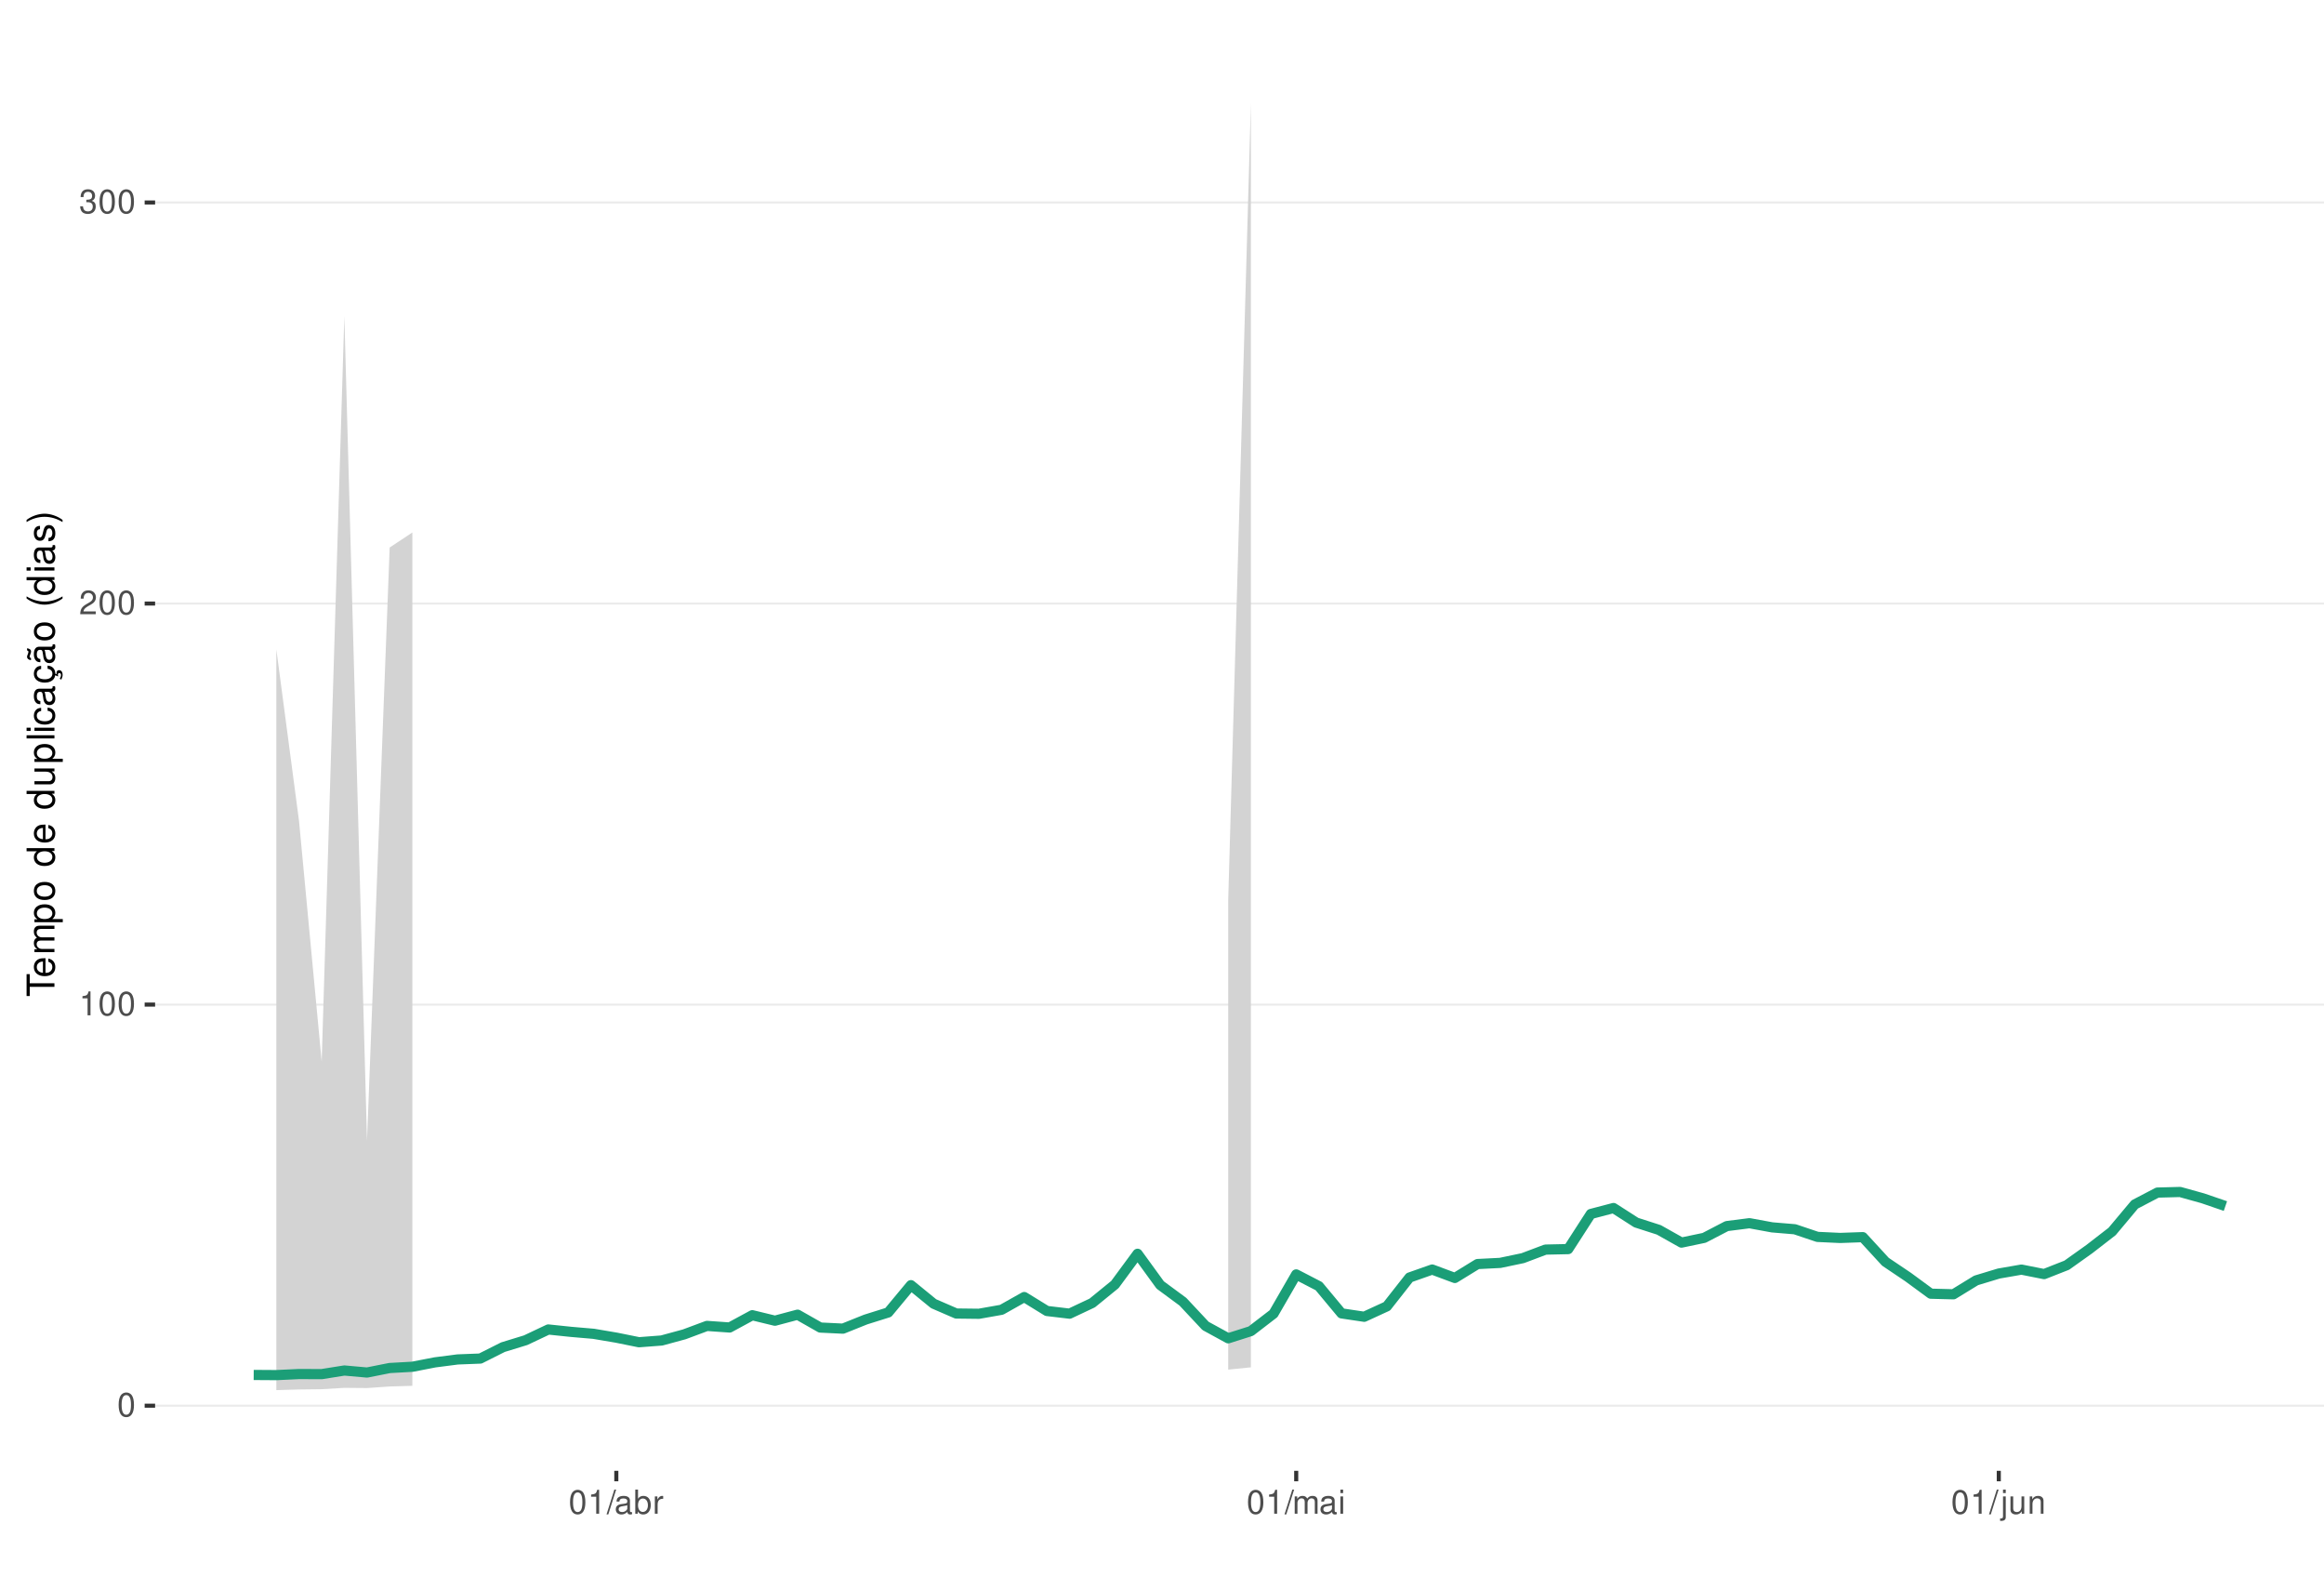
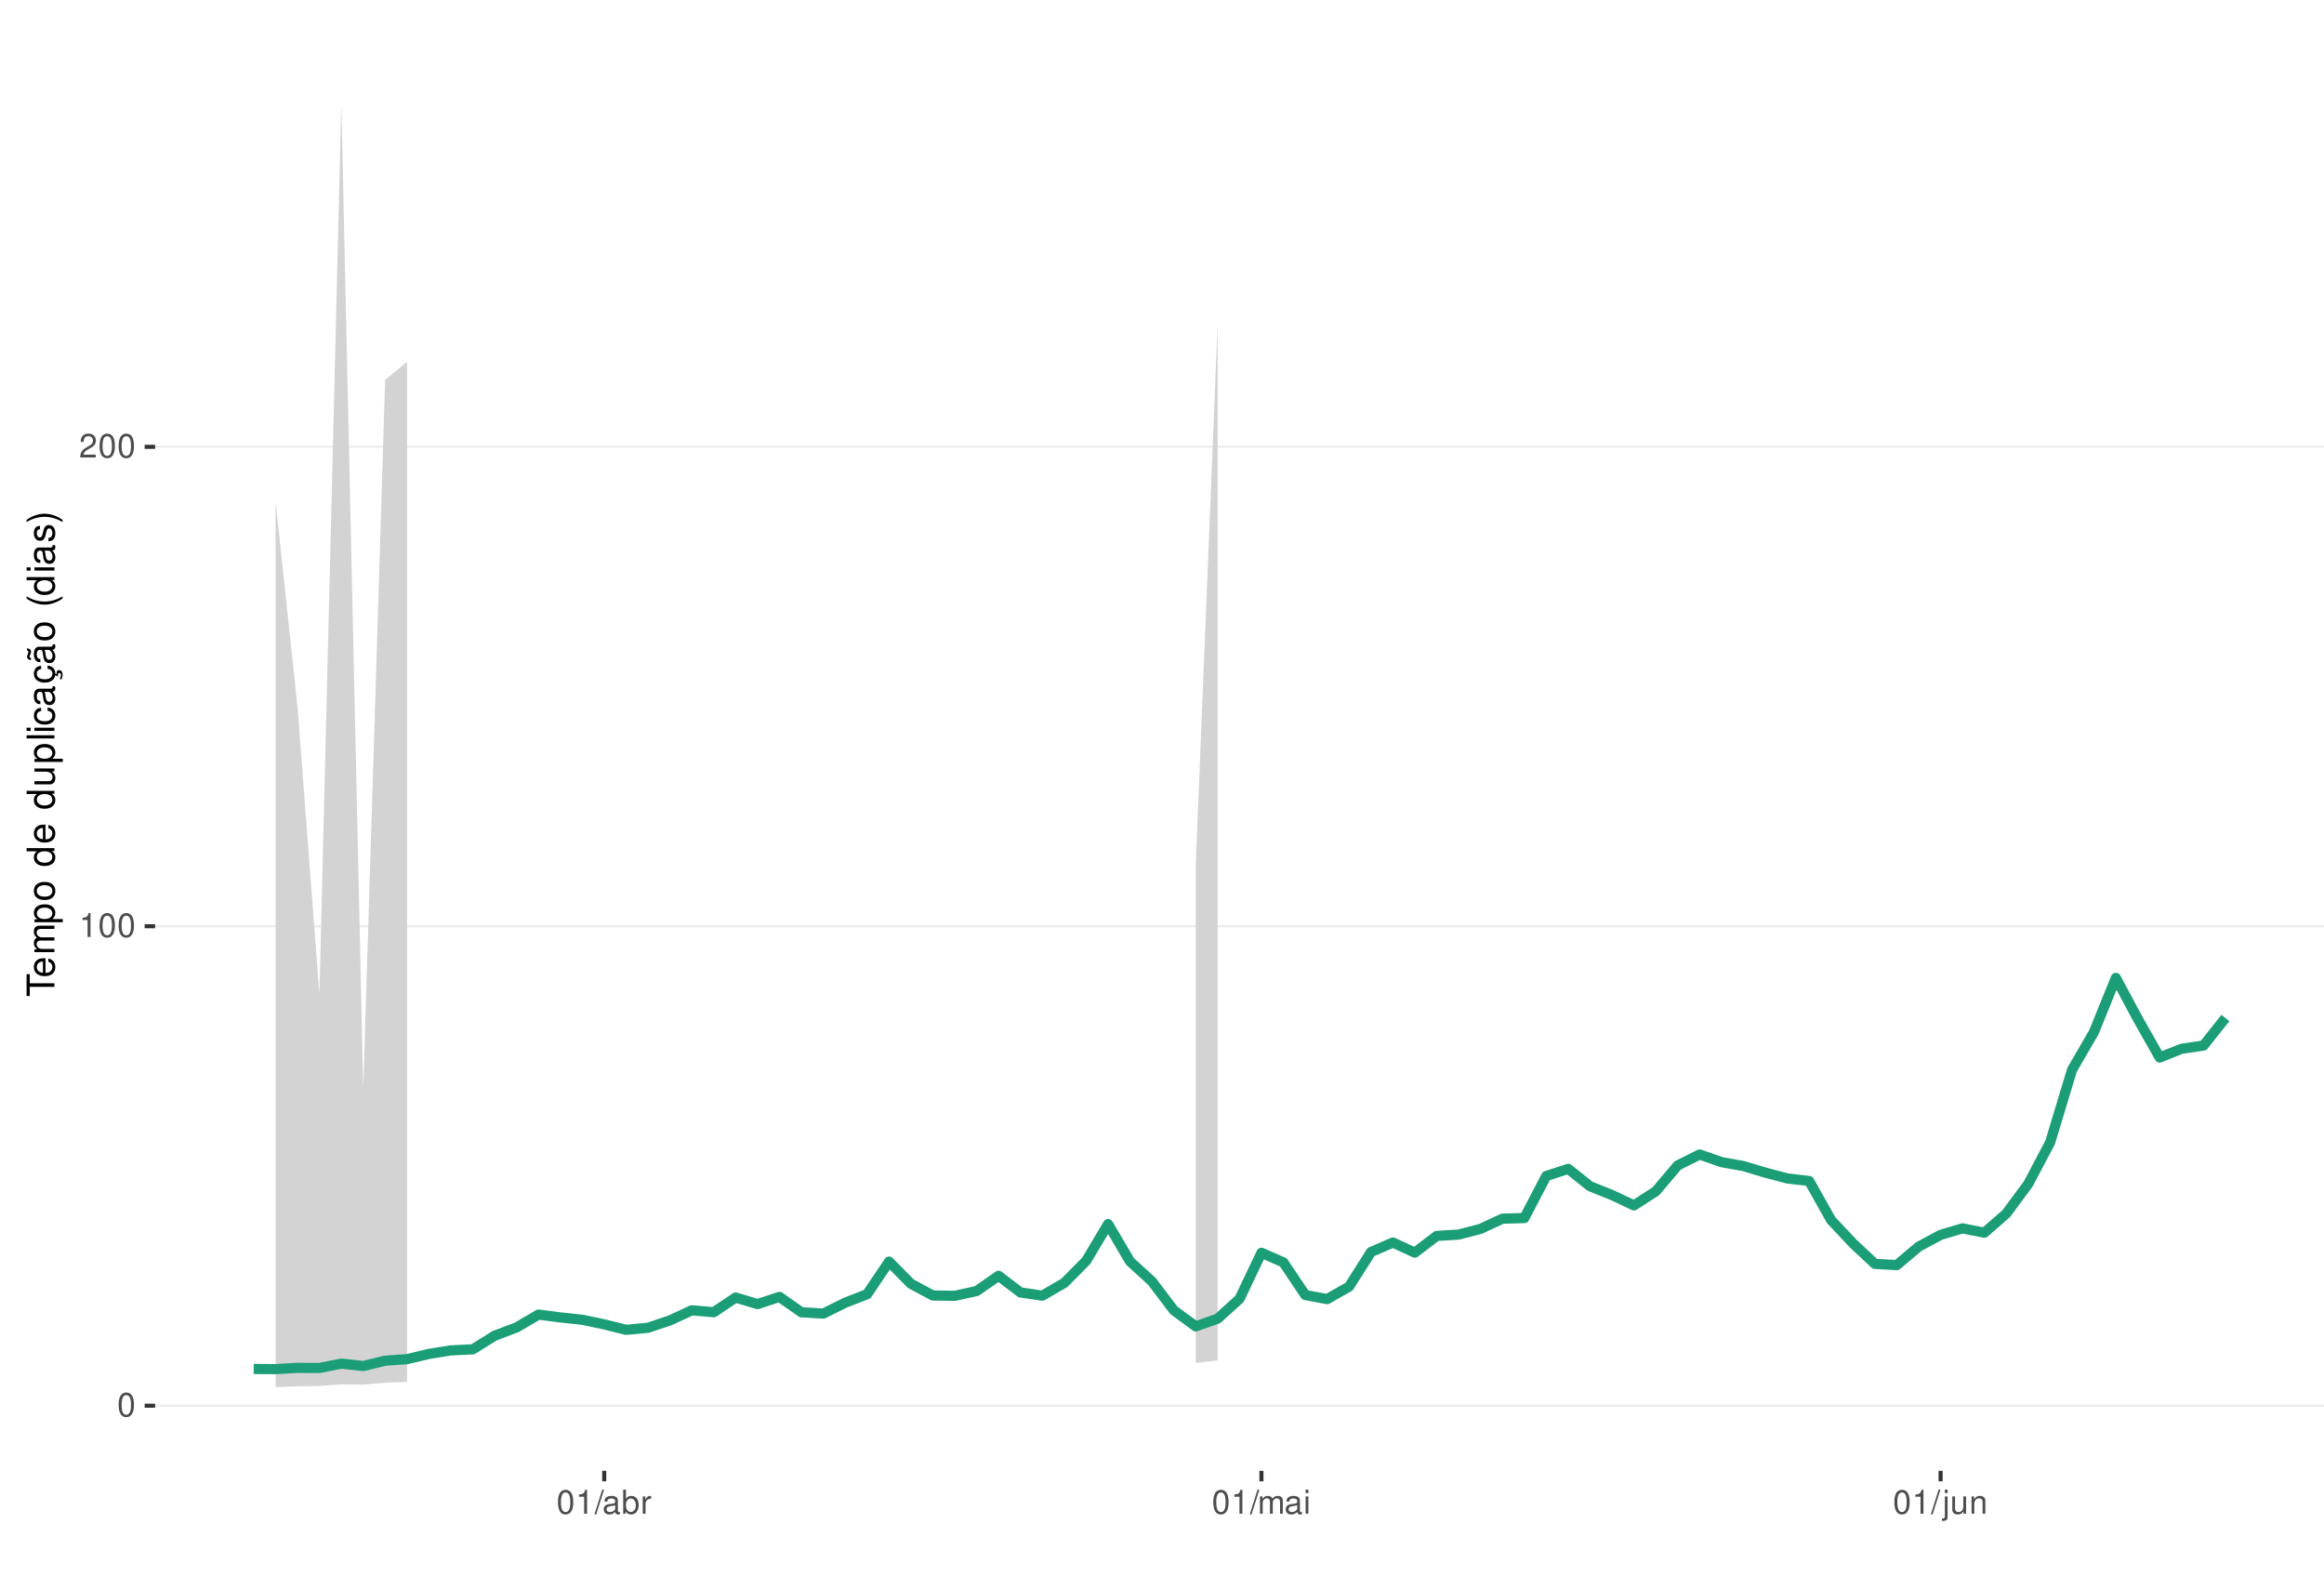
<svg xmlns="http://www.w3.org/2000/svg" xmlns:xlink="http://www.w3.org/1999/xlink" width="609pt" height="413pt" viewBox="0 0 609 413" version="1.1">
  <defs>
    <g>
      <symbol overflow="visible" id="glyph0-0">
        <path style="stroke:none;" d="" />
      </symbol>
      <symbol overflow="visible" id="glyph0-1">
        <path style="stroke:none;" d="M 2.375 -6.266 C 1.812 -6.266 1.297 -6 0.969 -5.578 C 0.578 -5.016 0.375 -4.188 0.375 -3.031 C 0.375 -0.922 1.062 0.203 2.375 0.203 C 3.672 0.203 4.391 -0.922 4.391 -2.984 C 4.391 -4.188 4.203 -5 3.797 -5.578 C 3.469 -6 2.953 -6.266 2.375 -6.266 Z M 2.375 -5.578 C 3.203 -5.578 3.609 -4.75 3.609 -3.047 C 3.609 -1.266 3.219 -0.438 2.359 -0.438 C 1.562 -0.438 1.156 -1.297 1.156 -3.016 C 1.156 -4.75 1.562 -5.578 2.375 -5.578 Z M 2.375 -5.578 " />
      </symbol>
      <symbol overflow="visible" id="glyph0-2">
        <path style="stroke:none;" d="M 2.234 -4.453 L 2.234 0 L 3 0 L 3 -6.266 L 2.5 -6.266 C 2.234 -5.297 2.062 -5.172 0.891 -5.016 L 0.891 -4.453 Z M 2.234 -4.453 " />
      </symbol>
      <symbol overflow="visible" id="glyph0-3">
        <path style="stroke:none;" d="M 4.375 -0.75 L 1.156 -0.75 C 1.234 -1.266 1.5 -1.594 2.266 -2.062 L 3.125 -2.547 C 3.984 -3.016 4.422 -3.656 4.422 -4.438 C 4.422 -4.953 4.219 -5.438 3.859 -5.781 C 3.484 -6.109 3.031 -6.266 2.453 -6.266 C 1.672 -6.266 1.094 -5.984 0.766 -5.438 C 0.547 -5.109 0.453 -4.719 0.438 -4.094 L 1.188 -4.094 C 1.219 -4.516 1.266 -4.766 1.375 -4.984 C 1.578 -5.359 1.969 -5.594 2.438 -5.594 C 3.125 -5.594 3.641 -5.094 3.641 -4.422 C 3.641 -3.906 3.359 -3.484 2.812 -3.172 L 2.016 -2.703 C 0.734 -1.969 0.359 -1.375 0.297 -0.016 L 4.375 -0.016 Z M 4.375 -0.75 " />
      </symbol>
      <symbol overflow="visible" id="glyph0-4">
-         <path style="stroke:none;" d="M 1.906 -2.875 L 2.328 -2.875 C 3.156 -2.875 3.594 -2.5 3.594 -1.734 C 3.594 -0.953 3.125 -0.469 2.344 -0.469 C 1.5 -0.469 1.094 -0.906 1.031 -1.812 L 0.281 -1.812 C 0.312 -1.312 0.391 -0.984 0.547 -0.703 C 0.859 -0.109 1.469 0.203 2.297 0.203 C 3.562 0.203 4.375 -0.562 4.375 -1.75 C 4.375 -2.547 4.078 -2.984 3.344 -3.234 C 3.906 -3.469 4.203 -3.906 4.203 -4.531 C 4.203 -5.609 3.5 -6.266 2.328 -6.266 C 1.094 -6.266 0.438 -5.562 0.406 -4.234 L 1.172 -4.234 C 1.172 -4.625 1.219 -4.844 1.312 -5.031 C 1.484 -5.391 1.859 -5.594 2.344 -5.594 C 3.016 -5.594 3.422 -5.188 3.422 -4.516 C 3.422 -4.062 3.266 -3.797 2.922 -3.656 C 2.719 -3.562 2.438 -3.531 1.906 -3.516 Z M 1.906 -2.875 " />
+         <path style="stroke:none;" d="M 1.984 -6.312 L -0.062 0.172 L 0.406 0.172 L 2.453 -6.312 Z M 1.984 -6.312 " />
      </symbol>
      <symbol overflow="visible" id="glyph0-5">
-         <path style="stroke:none;" d="M 1.984 -6.312 L -0.062 0.172 L 0.406 0.172 L 2.453 -6.312 Z M 1.984 -6.312 " />
+         <path style="stroke:none;" d="M 4.625 -0.422 C 4.547 -0.406 4.516 -0.406 4.469 -0.406 C 4.219 -0.406 4.078 -0.531 4.078 -0.766 L 4.078 -3.422 C 4.078 -4.234 3.5 -4.672 2.375 -4.672 C 1.719 -4.672 1.188 -4.469 0.875 -4.141 C 0.672 -3.906 0.578 -3.641 0.562 -3.188 L 1.297 -3.188 C 1.344 -3.75 1.672 -4 2.359 -4 C 3.016 -4 3.375 -3.75 3.375 -3.328 L 3.375 -3.141 C 3.359 -2.828 3.203 -2.703 2.609 -2.625 C 1.594 -2.5 1.438 -2.469 1.156 -2.359 C 0.625 -2.125 0.359 -1.734 0.359 -1.141 C 0.359 -0.312 0.938 0.203 1.859 0.203 C 2.422 0.203 2.875 0 3.391 -0.469 C 3.438 0 3.672 0.203 4.141 0.203 C 4.297 0.203 4.391 0.188 4.625 0.125 Z M 3.375 -1.422 C 3.375 -1.188 3.297 -1.031 3.078 -0.844 C 2.781 -0.578 2.438 -0.438 2.016 -0.438 C 1.453 -0.438 1.109 -0.703 1.109 -1.156 C 1.109 -1.641 1.422 -1.875 2.203 -1.984 C 2.984 -2.094 3.125 -2.125 3.375 -2.234 Z M 3.375 -1.422 " />
      </symbol>
      <symbol overflow="visible" id="glyph0-6">
-         <path style="stroke:none;" d="M 4.625 -0.422 C 4.547 -0.406 4.516 -0.406 4.469 -0.406 C 4.219 -0.406 4.078 -0.531 4.078 -0.766 L 4.078 -3.422 C 4.078 -4.234 3.5 -4.672 2.375 -4.672 C 1.719 -4.672 1.188 -4.469 0.875 -4.141 C 0.672 -3.906 0.578 -3.641 0.562 -3.188 L 1.297 -3.188 C 1.344 -3.75 1.672 -4 2.359 -4 C 3.016 -4 3.375 -3.75 3.375 -3.328 L 3.375 -3.141 C 3.359 -2.828 3.203 -2.703 2.609 -2.625 C 1.594 -2.5 1.438 -2.469 1.156 -2.359 C 0.625 -2.125 0.359 -1.734 0.359 -1.141 C 0.359 -0.312 0.938 0.203 1.859 0.203 C 2.422 0.203 2.875 0 3.391 -0.469 C 3.438 0 3.672 0.203 4.141 0.203 C 4.297 0.203 4.391 0.188 4.625 0.125 Z M 3.375 -1.422 C 3.375 -1.188 3.297 -1.031 3.078 -0.844 C 2.781 -0.578 2.438 -0.438 2.016 -0.438 C 1.453 -0.438 1.109 -0.703 1.109 -1.156 C 1.109 -1.641 1.422 -1.875 2.203 -1.984 C 2.984 -2.094 3.125 -2.125 3.375 -2.234 Z M 3.375 -1.422 " />
+         <path style="stroke:none;" d="M 0.469 -6.312 L 0.469 0 L 1.109 0 L 1.109 -0.578 C 1.469 -0.047 1.922 0.203 2.547 0.203 C 3.75 0.203 4.531 -0.781 4.531 -2.281 C 4.531 -3.75 3.797 -4.672 2.594 -4.672 C 1.969 -4.672 1.531 -4.438 1.188 -3.922 L 1.188 -6.312 Z M 2.453 -3.984 C 3.25 -3.984 3.781 -3.297 3.781 -2.203 C 3.781 -1.172 3.234 -0.469 2.453 -0.469 C 1.672 -0.469 1.188 -1.172 1.188 -2.234 C 1.188 -3.297 1.672 -3.984 2.453 -3.984 Z M 2.453 -3.984 " />
      </symbol>
      <symbol overflow="visible" id="glyph0-7">
-         <path style="stroke:none;" d="M 0.469 -6.312 L 0.469 0 L 1.109 0 L 1.109 -0.578 C 1.469 -0.047 1.922 0.203 2.547 0.203 C 3.75 0.203 4.531 -0.781 4.531 -2.281 C 4.531 -3.75 3.797 -4.672 2.594 -4.672 C 1.969 -4.672 1.531 -4.438 1.188 -3.922 L 1.188 -6.312 Z M 2.453 -3.984 C 3.25 -3.984 3.781 -3.297 3.781 -2.203 C 3.781 -1.172 3.234 -0.469 2.453 -0.469 C 1.672 -0.469 1.188 -1.172 1.188 -2.234 C 1.188 -3.297 1.672 -3.984 2.453 -3.984 Z M 2.453 -3.984 " />
+         <path style="stroke:none;" d="M 0.594 -4.531 L 0.594 0 L 1.328 0 L 1.328 -2.359 C 1.328 -3.438 1.781 -3.938 2.781 -3.906 L 2.781 -4.641 C 2.656 -4.656 2.594 -4.672 2.5 -4.672 C 2.031 -4.672 1.672 -4.391 1.266 -3.719 L 1.266 -4.531 Z M 0.594 -4.531 " />
      </symbol>
      <symbol overflow="visible" id="glyph0-8">
-         <path style="stroke:none;" d="M 0.594 -4.531 L 0.594 0 L 1.328 0 L 1.328 -2.359 C 1.328 -3.438 1.781 -3.938 2.781 -3.906 L 2.781 -4.641 C 2.656 -4.656 2.594 -4.672 2.5 -4.672 C 2.031 -4.672 1.672 -4.391 1.266 -3.719 L 1.266 -4.531 Z M 0.594 -4.531 " />
+         <path style="stroke:none;" d="M 0.609 -4.531 L 0.609 0 L 1.328 0 L 1.328 -2.844 C 1.328 -3.5 1.812 -4.031 2.391 -4.031 C 2.938 -4.031 3.234 -3.703 3.234 -3.125 L 3.234 0 L 3.969 0 L 3.969 -2.844 C 3.969 -3.5 4.438 -4.031 5.031 -4.031 C 5.562 -4.031 5.875 -3.703 5.875 -3.125 L 5.875 0 L 6.594 0 L 6.594 -3.406 C 6.594 -4.219 6.125 -4.672 5.281 -4.672 C 4.672 -4.672 4.312 -4.484 3.891 -3.969 C 3.625 -4.453 3.25 -4.672 2.672 -4.672 C 2.062 -4.672 1.656 -4.438 1.266 -3.891 L 1.266 -4.531 Z M 0.609 -4.531 " />
      </symbol>
      <symbol overflow="visible" id="glyph0-9">
-         <path style="stroke:none;" d="M 0.609 -4.531 L 0.609 0 L 1.328 0 L 1.328 -2.844 C 1.328 -3.5 1.812 -4.031 2.391 -4.031 C 2.938 -4.031 3.234 -3.703 3.234 -3.125 L 3.234 0 L 3.969 0 L 3.969 -2.844 C 3.969 -3.5 4.438 -4.031 5.031 -4.031 C 5.562 -4.031 5.875 -3.703 5.875 -3.125 L 5.875 0 L 6.594 0 L 6.594 -3.406 C 6.594 -4.219 6.125 -4.672 5.281 -4.672 C 4.672 -4.672 4.312 -4.484 3.891 -3.969 C 3.625 -4.453 3.25 -4.672 2.672 -4.672 C 2.062 -4.672 1.656 -4.438 1.266 -3.891 L 1.266 -4.531 Z M 0.609 -4.531 " />
+         <path style="stroke:none;" d="M 1.297 -4.531 L 0.578 -4.531 L 0.578 0 L 1.297 0 Z M 1.297 -6.312 L 0.578 -6.312 L 0.578 -5.406 L 1.297 -5.406 Z M 1.297 -6.312 " />
      </symbol>
      <symbol overflow="visible" id="glyph0-10">
-         <path style="stroke:none;" d="M 1.297 -4.531 L 0.578 -4.531 L 0.578 0 L 1.297 0 Z M 1.297 -6.312 L 0.578 -6.312 L 0.578 -5.406 L 1.297 -5.406 Z M 1.297 -6.312 " />
+         <path style="stroke:none;" d="M 0.609 -4.531 L 0.609 0.656 C 0.609 1.109 0.469 1.25 0.016 1.25 C -0.031 1.25 -0.062 1.25 -0.156 1.25 L -0.156 1.859 C -0.062 1.875 -0.031 1.891 0.094 1.891 C 0.906 1.891 1.328 1.562 1.328 0.938 L 1.328 -4.531 Z M 1.328 -6.312 L 0.609 -6.312 L 0.609 -5.406 L 1.328 -5.406 Z M 1.328 -6.312 " />
      </symbol>
      <symbol overflow="visible" id="glyph0-11">
-         <path style="stroke:none;" d="M 0.609 -4.531 L 0.609 0.656 C 0.609 1.109 0.469 1.25 0.016 1.25 C -0.031 1.25 -0.062 1.25 -0.156 1.25 L -0.156 1.859 C -0.062 1.875 -0.031 1.891 0.094 1.891 C 0.906 1.891 1.328 1.562 1.328 0.938 L 1.328 -4.531 Z M 1.328 -6.312 L 0.609 -6.312 L 0.609 -5.406 L 1.328 -5.406 Z M 1.328 -6.312 " />
+         <path style="stroke:none;" d="M 4.172 0 L 4.172 -4.531 L 3.453 -4.531 L 3.453 -1.969 C 3.453 -1.031 2.969 -0.438 2.219 -0.438 C 1.641 -0.438 1.281 -0.781 1.281 -1.328 L 1.281 -4.531 L 0.562 -4.531 L 0.562 -1.031 C 0.562 -0.281 1.125 0.203 2.016 0.203 C 2.672 0.203 3.094 -0.031 3.516 -0.625 L 3.516 0 Z M 4.172 0 " />
      </symbol>
      <symbol overflow="visible" id="glyph0-12">
-         <path style="stroke:none;" d="M 4.172 0 L 4.172 -4.531 L 3.453 -4.531 L 3.453 -1.969 C 3.453 -1.031 2.969 -0.438 2.219 -0.438 C 1.641 -0.438 1.281 -0.781 1.281 -1.328 L 1.281 -4.531 L 0.562 -4.531 L 0.562 -1.031 C 0.562 -0.281 1.125 0.203 2.016 0.203 C 2.672 0.203 3.094 -0.031 3.516 -0.625 L 3.516 0 Z M 4.172 0 " />
-       </symbol>
-       <symbol overflow="visible" id="glyph0-13">
        <path style="stroke:none;" d="M 0.609 -4.531 L 0.609 0 L 1.328 0 L 1.328 -2.5 C 1.328 -3.422 1.812 -4.031 2.562 -4.031 C 3.141 -4.031 3.5 -3.688 3.5 -3.141 L 3.5 0 L 4.219 0 L 4.219 -3.422 C 4.219 -4.188 3.656 -4.672 2.781 -4.672 C 2.109 -4.672 1.672 -4.406 1.266 -3.781 L 1.266 -4.531 Z M 0.609 -4.531 " />
      </symbol>
      <symbol overflow="visible" id="glyph1-0">
        <path style="stroke:none;" d="" />
      </symbol>
      <symbol overflow="visible" id="glyph1-1">
        <path style="stroke:none;" d="M -6.469 -3.547 L -6.469 -5.938 L -7.297 -5.938 L -7.297 -0.203 L -6.469 -0.203 L -6.469 -2.609 L 0 -2.609 L 0 -3.547 Z M -6.469 -3.547 " />
      </symbol>
      <symbol overflow="visible" id="glyph1-2">
        <path style="stroke:none;" d="M -2.344 -5.125 C -3.141 -5.125 -3.625 -5.062 -4.016 -4.922 C -4.875 -4.578 -5.391 -3.781 -5.391 -2.797 C -5.391 -1.344 -4.281 -0.406 -2.547 -0.406 C -0.812 -0.406 0.234 -1.297 0.234 -2.781 C 0.234 -3.984 -0.453 -4.812 -1.594 -5.016 L -1.594 -4.188 C -0.906 -3.953 -0.547 -3.484 -0.547 -2.812 C -0.547 -2.281 -0.781 -1.828 -1.219 -1.547 C -1.516 -1.344 -1.812 -1.281 -2.344 -1.266 Z M -3.016 -1.297 C -3.984 -1.359 -4.625 -1.953 -4.625 -2.797 C -4.625 -3.641 -3.953 -4.234 -3.016 -4.234 Z M -3.016 -1.297 " />
      </symbol>
      <symbol overflow="visible" id="glyph1-3">
        <path style="stroke:none;" d="M -5.234 -0.703 L 0 -0.703 L 0 -1.547 L -3.297 -1.547 C -4.047 -1.547 -4.656 -2.094 -4.656 -2.766 C -4.656 -3.391 -4.281 -3.734 -3.609 -3.734 L 0 -3.734 L 0 -4.578 L -3.297 -4.578 C -4.047 -4.578 -4.656 -5.125 -4.656 -5.812 C -4.656 -6.422 -4.266 -6.781 -3.609 -6.781 L 0 -6.781 L 0 -7.625 L -3.938 -7.625 C -4.875 -7.625 -5.391 -7.078 -5.391 -6.094 C -5.391 -5.406 -5.188 -4.984 -4.594 -4.484 C -5.156 -4.188 -5.391 -3.766 -5.391 -3.078 C -5.391 -2.375 -5.125 -1.906 -4.5 -1.469 L -5.234 -1.469 Z M -5.234 -0.703 " />
      </symbol>
      <symbol overflow="visible" id="glyph1-4">
        <path style="stroke:none;" d="M 2.188 -0.547 L 2.188 -1.375 L -0.547 -1.375 C -0.016 -1.812 0.234 -2.312 0.234 -2.984 C 0.234 -4.344 -0.859 -5.234 -2.531 -5.234 C -4.297 -5.234 -5.391 -4.375 -5.391 -2.984 C -5.391 -2.266 -5.062 -1.703 -4.453 -1.312 L -5.234 -1.312 L -5.234 -0.547 Z M -4.609 -2.844 C -4.609 -3.766 -3.797 -4.359 -2.547 -4.359 C -1.359 -4.359 -0.547 -3.75 -0.547 -2.844 C -0.547 -1.953 -1.344 -1.375 -2.578 -1.375 C -3.812 -1.375 -4.609 -1.953 -4.609 -2.844 Z M -4.609 -2.844 " />
      </symbol>
      <symbol overflow="visible" id="glyph1-5">
        <path style="stroke:none;" d="M -5.391 -2.719 C -5.391 -1.234 -4.344 -0.359 -2.578 -0.359 C -0.812 -0.359 0.234 -1.234 0.234 -2.734 C 0.234 -4.203 -0.812 -5.094 -2.547 -5.094 C -4.359 -5.094 -5.391 -4.234 -5.391 -2.719 Z M -4.625 -2.734 C -4.625 -3.672 -3.844 -4.234 -2.547 -4.234 C -1.312 -4.234 -0.547 -3.656 -0.547 -2.734 C -0.547 -1.797 -1.312 -1.234 -2.578 -1.234 C -3.844 -1.234 -4.625 -1.797 -4.625 -2.734 Z M -4.625 -2.734 " />
      </symbol>
      <symbol overflow="visible" id="glyph1-6">
        <path style="stroke:none;" d="" />
      </symbol>
      <symbol overflow="visible" id="glyph1-7">
        <path style="stroke:none;" d="M -7.297 -4.953 L -7.297 -4.125 L -4.578 -4.125 C -5.109 -3.766 -5.391 -3.203 -5.391 -2.516 C -5.391 -1.156 -4.297 -0.266 -2.625 -0.266 C -0.859 -0.266 0.234 -1.125 0.234 -2.547 C 0.234 -3.266 -0.047 -3.766 -0.688 -4.203 L 0 -4.203 L 0 -4.953 Z M -4.609 -2.656 C -4.609 -3.547 -3.812 -4.125 -2.562 -4.125 C -1.344 -4.125 -0.547 -3.547 -0.547 -2.656 C -0.547 -1.734 -1.359 -1.125 -2.578 -1.125 C -3.797 -1.125 -4.609 -1.734 -4.609 -2.656 Z M -4.609 -2.656 " />
      </symbol>
      <symbol overflow="visible" id="glyph1-8">
        <path style="stroke:none;" d="M 0 -4.812 L -5.234 -4.812 L -5.234 -3.984 L -2.266 -3.984 C -1.203 -3.984 -0.5 -3.438 -0.5 -2.562 C -0.5 -1.906 -0.906 -1.484 -1.531 -1.484 L -5.234 -1.484 L -5.234 -0.656 L -1.203 -0.656 C -0.328 -0.656 0.234 -1.297 0.234 -2.312 C 0.234 -3.094 -0.047 -3.578 -0.734 -4.062 L 0 -4.062 Z M 0 -4.812 " />
      </symbol>
      <symbol overflow="visible" id="glyph1-9">
        <path style="stroke:none;" d="M -7.297 -1.516 L -7.297 -0.688 L 0 -0.688 L 0 -1.516 Z M -7.297 -1.516 " />
      </symbol>
      <symbol overflow="visible" id="glyph1-10">
        <path style="stroke:none;" d="M -5.234 -1.5 L -5.234 -0.672 L 0 -0.672 L 0 -1.5 Z M -7.297 -1.5 L -7.297 -0.656 L -6.234 -0.656 L -6.234 -1.5 Z M -7.297 -1.5 " />
      </symbol>
      <symbol overflow="visible" id="glyph1-11">
        <path style="stroke:none;" d="M -3.484 -4.703 C -3.984 -4.672 -4.312 -4.562 -4.609 -4.359 C -5.094 -4 -5.391 -3.375 -5.391 -2.641 C -5.391 -1.219 -4.266 -0.312 -2.531 -0.312 C -0.844 -0.312 0.234 -1.203 0.234 -2.625 C 0.234 -3.875 -0.516 -4.672 -1.797 -4.766 L -1.797 -3.938 C -0.953 -3.797 -0.547 -3.359 -0.547 -2.656 C -0.547 -1.734 -1.297 -1.188 -2.531 -1.188 C -3.844 -1.188 -4.625 -1.719 -4.625 -2.625 C -4.625 -3.328 -4.203 -3.766 -3.484 -3.875 Z M -3.484 -4.703 " />
      </symbol>
      <symbol overflow="visible" id="glyph1-12">
        <path style="stroke:none;" d="M -0.484 -5.344 C -0.469 -5.266 -0.469 -5.219 -0.469 -5.172 C -0.469 -4.875 -0.625 -4.719 -0.875 -4.719 L -3.953 -4.719 C -4.891 -4.719 -5.391 -4.047 -5.391 -2.75 C -5.391 -1.984 -5.172 -1.375 -4.781 -1.016 C -4.516 -0.766 -4.203 -0.672 -3.688 -0.656 L -3.688 -1.484 C -4.328 -1.562 -4.625 -1.938 -4.625 -2.719 C -4.625 -3.484 -4.344 -3.891 -3.844 -3.891 L -3.625 -3.891 C -3.266 -3.875 -3.125 -3.703 -3.047 -3.016 C -2.891 -1.844 -2.844 -1.656 -2.719 -1.344 C -2.453 -0.734 -2 -0.422 -1.312 -0.422 C -0.375 -0.422 0.234 -1.078 0.234 -2.141 C 0.234 -2.797 0 -3.328 -0.547 -3.922 C 0 -3.984 0.234 -4.234 0.234 -4.781 C 0.234 -4.953 0.203 -5.062 0.141 -5.344 Z M -1.656 -3.891 C -1.375 -3.891 -1.203 -3.812 -0.969 -3.562 C -0.656 -3.219 -0.5 -2.812 -0.5 -2.312 C -0.5 -1.672 -0.812 -1.297 -1.344 -1.297 C -1.891 -1.297 -2.172 -1.656 -2.297 -2.547 C -2.422 -3.438 -2.453 -3.609 -2.594 -3.891 Z M -1.656 -3.891 " />
      </symbol>
      <symbol overflow="visible" id="glyph1-13">
        <path style="stroke:none;" d="M 0.234 -2.641 C 0.234 -3.875 -0.547 -4.703 -1.797 -4.766 L -1.797 -3.938 C -0.953 -3.797 -0.531 -3.359 -0.531 -2.656 C -0.531 -1.734 -1.281 -1.188 -2.516 -1.188 C -3.844 -1.188 -4.625 -1.719 -4.625 -2.625 C -4.625 -3.328 -4.203 -3.766 -3.484 -3.875 L -3.484 -4.703 C -3.984 -4.672 -4.312 -4.562 -4.609 -4.359 C -5.094 -4 -5.391 -3.375 -5.391 -2.641 C -5.391 -1.219 -4.266 -0.312 -2.531 -0.312 C -1.469 -0.312 -0.625 -0.672 -0.156 -1.312 C 0.047 -1.594 0.125 -1.812 0.203 -2.25 L 0.922 -1.938 L 0.984 -2.062 C 0.938 -2.188 0.906 -2.25 0.906 -2.375 C 0.906 -2.656 1.047 -2.828 1.281 -2.828 C 1.547 -2.828 1.734 -2.594 1.734 -2.297 C 1.734 -2.031 1.672 -1.844 1.438 -1.406 L 1.406 -1.312 L 1.812 -1.094 C 2.078 -1.75 2.141 -1.953 2.141 -2.344 C 2.141 -3.109 1.781 -3.578 1.203 -3.578 C 0.781 -3.578 0.547 -3.297 0.547 -2.797 C 0.547 -2.703 0.547 -2.641 0.562 -2.516 Z M 0.234 -2.641 " />
      </symbol>
      <symbol overflow="visible" id="glyph1-14">
        <path style="stroke:none;" d="M -0.484 -5.344 C -0.469 -5.266 -0.469 -5.219 -0.469 -5.172 C -0.469 -4.875 -0.625 -4.719 -0.875 -4.719 L -3.953 -4.719 C -4.891 -4.719 -5.391 -4.047 -5.391 -2.75 C -5.391 -1.984 -5.172 -1.375 -4.781 -1.016 C -4.516 -0.766 -4.203 -0.672 -3.688 -0.656 L -3.688 -1.484 C -4.328 -1.562 -4.625 -1.938 -4.625 -2.719 C -4.625 -3.484 -4.344 -3.891 -3.844 -3.891 L -3.625 -3.891 C -3.266 -3.875 -3.125 -3.703 -3.047 -3.016 C -2.891 -1.844 -2.844 -1.656 -2.719 -1.344 C -2.453 -0.734 -2 -0.422 -1.312 -0.422 C -0.375 -0.422 0.234 -1.078 0.234 -2.141 C 0.234 -2.797 0 -3.328 -0.547 -3.922 C 0 -3.984 0.234 -4.234 0.234 -4.781 C 0.234 -4.953 0.203 -5.062 0.141 -5.344 Z M -1.656 -3.891 C -1.375 -3.891 -1.203 -3.812 -0.969 -3.562 C -0.656 -3.219 -0.5 -2.812 -0.5 -2.312 C -0.5 -1.672 -0.812 -1.297 -1.344 -1.297 C -1.891 -1.297 -2.172 -1.656 -2.297 -2.547 C -2.422 -3.438 -2.453 -3.609 -2.594 -3.891 Z M -7.172 -3.75 C -6.922 -3.672 -6.812 -3.547 -6.812 -3.375 C -6.812 -3.25 -6.875 -2.984 -6.984 -2.734 C -7.156 -2.312 -7.172 -2.25 -7.172 -2.047 C -7.172 -1.594 -6.797 -1.297 -6.141 -1.188 L -6.141 -1.766 C -6.375 -1.812 -6.5 -1.938 -6.5 -2.094 C -6.5 -2.203 -6.469 -2.344 -6.375 -2.578 C -6.156 -3.156 -6.125 -3.234 -6.125 -3.438 C -6.125 -3.922 -6.484 -4.219 -7.172 -4.312 Z M -7.172 -3.75 " />
      </symbol>
      <symbol overflow="visible" id="glyph1-15">
        <path style="stroke:none;" d="M -7.297 -2.359 C -5.984 -1.359 -4.156 -0.734 -2.594 -0.734 C -1.016 -0.734 0.812 -1.359 2.125 -2.359 L 2.125 -2.906 C 0.688 -2.031 -0.984 -1.547 -2.594 -1.547 C -4.188 -1.547 -5.875 -2.031 -7.297 -2.906 Z M -7.297 -2.359 " />
      </symbol>
      <symbol overflow="visible" id="glyph1-16">
        <path style="stroke:none;" d="M -3.781 -4.375 C -4.812 -4.375 -5.391 -3.688 -5.391 -2.484 C -5.391 -1.266 -4.766 -0.469 -3.797 -0.469 C -2.969 -0.469 -2.578 -0.891 -2.281 -2.125 L -2.094 -2.906 C -1.953 -3.484 -1.734 -3.719 -1.375 -3.719 C -0.875 -3.719 -0.547 -3.234 -0.547 -2.5 C -0.547 -2.047 -0.672 -1.672 -0.891 -1.453 C -1.047 -1.328 -1.188 -1.266 -1.562 -1.219 L -1.562 -0.344 C -0.344 -0.375 0.234 -1.062 0.234 -2.438 C 0.234 -3.75 -0.422 -4.594 -1.438 -4.594 C -2.203 -4.594 -2.641 -4.156 -2.891 -3.109 L -3.078 -2.312 C -3.234 -1.625 -3.453 -1.344 -3.828 -1.344 C -4.312 -1.344 -4.625 -1.766 -4.625 -2.453 C -4.625 -3.125 -4.328 -3.484 -3.781 -3.5 Z M -3.781 -4.375 " />
      </symbol>
      <symbol overflow="visible" id="glyph1-17">
        <path style="stroke:none;" d="M 2.125 -0.938 C 0.812 -1.938 -1.016 -2.562 -2.578 -2.562 C -4.156 -2.562 -5.984 -1.938 -7.297 -0.938 L -7.297 -0.375 C -5.859 -1.266 -4.188 -1.75 -2.578 -1.75 C -0.984 -1.75 0.703 -1.266 2.125 -0.375 Z M 2.125 -0.938 " />
      </symbol>
    </g>
    <clipPath id="clip1">
      <path d="M 40.645 9.961 L 609 9.961 L 609 385.328 L 40.645 385.328 Z M 40.645 9.961 " />
    </clipPath>
    <clipPath id="clip2">
      <path d="M 40.645 368 L 609 368 L 609 369 L 40.645 369 Z M 40.645 368 " />
    </clipPath>
    <clipPath id="clip3">
-       <path d="M 40.645 262 L 609 262 L 609 264 L 40.645 264 Z M 40.645 262 " />
+       <path d="M 40.645 242 L 609 242 L 609 243 L 40.645 243 Z M 40.645 242 " />
    </clipPath>
    <clipPath id="clip4">
-       <path d="M 40.645 157 L 609 157 L 609 159 L 40.645 159 Z M 40.645 157 " />
-     </clipPath>
-     <clipPath id="clip5">
-       <path d="M 40.645 52 L 609 52 L 609 54 L 40.645 54 Z M 40.645 52 " />
+       <path d="M 40.645 116 L 609 116 L 609 118 L 40.645 118 Z M 40.645 116 " />
    </clipPath>
  </defs>
  <g id="surface188">
    <rect x="0" y="0" width="609" height="413" style="fill:rgb(100%,100%,100%);fill-opacity:1;stroke:none;" />
    <rect x="0" y="0" width="609" height="413" style="fill:rgb(100%,100%,100%);fill-opacity:1;stroke:none;" />
    <path style="fill:none;stroke-width:1.067;stroke-linecap:round;stroke-linejoin:round;stroke:rgb(100%,100%,100%);stroke-opacity:1;stroke-miterlimit:10;" d="M 0 413 L 609 413 L 609 0 L 0 0 Z M 0 413 " />
    <g clip-path="url(#clip1)" clip-rule="nonzero">
      <path style=" stroke:none;fill-rule:nonzero;fill:rgb(100%,100%,100%);fill-opacity:1;" d="M 40.645 385.328 L 609 385.328 L 609 9.961 L 40.645 9.961 Z M 40.645 385.328 " />
    </g>
    <g clip-path="url(#clip2)" clip-rule="nonzero">
      <path style="fill:none;stroke-width:0.533;stroke-linecap:butt;stroke-linejoin:round;stroke:rgb(92.157%,92.157%,92.157%);stroke-opacity:1;stroke-miterlimit:10;" d="M 40.645 368.266 L 609 368.266 " />
    </g>
    <g clip-path="url(#clip3)" clip-rule="nonzero">
-       <path style="fill:none;stroke-width:0.533;stroke-linecap:butt;stroke-linejoin:round;stroke:rgb(92.157%,92.157%,92.157%);stroke-opacity:1;stroke-miterlimit:10;" d="M 40.645 263.191 L 609 263.191 " />
+       <path style="fill:none;stroke-width:0.533;stroke-linecap:butt;stroke-linejoin:round;stroke:rgb(92.157%,92.157%,92.157%);stroke-opacity:1;stroke-miterlimit:10;" d="M 40.645 242.66 L 609 242.66 " />
    </g>
    <g clip-path="url(#clip4)" clip-rule="nonzero">
-       <path style="fill:none;stroke-width:0.533;stroke-linecap:butt;stroke-linejoin:round;stroke:rgb(92.157%,92.157%,92.157%);stroke-opacity:1;stroke-miterlimit:10;" d="M 40.645 158.121 L 609 158.121 " />
-     </g>
-     <g clip-path="url(#clip5)" clip-rule="nonzero">
-       <path style="fill:none;stroke-width:0.533;stroke-linecap:butt;stroke-linejoin:round;stroke:rgb(92.157%,92.157%,92.157%);stroke-opacity:1;stroke-miterlimit:10;" d="M 40.645 53.047 L 609 53.047 " />
-     </g>
-     <path style=" stroke:none;fill-rule:nonzero;fill:rgb(82.745%,82.745%,82.745%);fill-opacity:1;" d="M 72.418 170.145 L 78.355 215.051 L 84.297 278.125 L 90.234 82.805 L 96.176 298.855 L 102.113 143.438 L 108.051 139.508 L 108.051 363.062 L 102.113 363.234 L 96.176 363.645 L 90.234 363.594 L 84.297 363.945 L 78.355 364.016 L 72.418 364.191 Z M 72.418 170.145 " />
-     <path style=" stroke:none;fill-rule:nonzero;fill:rgb(82.745%,82.745%,82.745%);fill-opacity:1;" d="M 321.852 235.746 L 327.793 27.023 L 327.793 358.215 L 321.852 358.816 Z M 321.852 235.746 " />
-     <path style="fill:none;stroke-width:2.667;stroke-linecap:butt;stroke-linejoin:round;stroke:rgb(10.588%,61.961%,46.667%);stroke-opacity:1;stroke-miterlimit:10;" d="M 66.48 360.215 L 72.418 360.254 L 78.355 359.973 L 84.297 359.996 L 90.234 359.047 L 96.176 359.578 L 102.113 358.398 L 108.051 358.066 L 113.992 356.914 L 119.93 356.148 L 125.867 355.918 L 131.809 352.93 L 137.746 351.109 L 143.684 348.301 L 149.625 348.922 L 155.562 349.434 L 161.504 350.441 L 167.441 351.641 L 173.379 351.188 L 179.32 349.574 L 185.258 347.363 L 191.195 347.781 L 197.137 344.562 L 203.074 346.004 L 209.012 344.422 L 214.953 347.793 L 220.891 348.082 L 226.832 345.699 L 232.77 343.836 L 238.707 336.691 L 244.648 341.543 L 250.586 344.117 L 256.523 344.188 L 262.465 343.137 L 268.402 339.797 L 274.34 343.453 L 280.281 344.156 L 286.219 341.359 L 292.16 336.52 L 298.098 328.469 L 304.035 336.645 L 309.977 341.027 L 315.914 347.367 L 321.852 350.613 L 327.793 348.727 L 333.73 344.16 L 339.668 333.875 L 345.609 336.949 L 351.547 344.082 L 357.488 344.969 L 363.426 342.238 L 369.363 334.684 L 375.305 332.594 L 381.242 334.805 L 387.18 331.156 L 393.121 330.855 L 399.059 329.609 L 404.996 327.371 L 410.938 327.242 L 416.875 318.039 L 422.816 316.48 L 428.754 320.289 L 434.691 322.199 L 440.633 325.539 L 446.57 324.297 L 452.508 321.211 L 458.449 320.457 L 464.387 321.547 L 470.324 322.043 L 476.266 324.043 L 482.203 324.32 L 488.145 324.109 L 494.082 330.566 L 500.02 334.566 L 505.961 338.926 L 511.898 339.082 L 517.836 335.445 L 523.777 333.645 L 529.715 332.613 L 535.656 333.793 L 541.594 331.457 L 547.531 327.227 L 553.473 322.625 L 559.41 315.539 L 565.348 312.434 L 571.289 312.277 L 577.227 313.93 L 583.164 315.965 " />
+       <path style="fill:none;stroke-width:0.533;stroke-linecap:butt;stroke-linejoin:round;stroke:rgb(92.157%,92.157%,92.157%);stroke-opacity:1;stroke-miterlimit:10;" d="M 40.645 117.055 L 609 117.055 " />
+     </g>
+     <path style=" stroke:none;fill-rule:nonzero;fill:rgb(82.745%,82.745%,82.745%);fill-opacity:1;" d="M 72.219 131.43 L 77.961 185.109 L 83.703 260.508 L 89.441 27.023 L 95.184 285.293 L 100.926 99.504 L 106.668 94.805 L 106.668 362.043 L 100.926 362.25 L 95.184 362.738 L 89.441 362.68 L 83.703 363.098 L 77.961 363.188 L 72.219 363.395 Z M 72.219 131.43 " />
+     <path style=" stroke:none;fill-rule:nonzero;fill:rgb(82.745%,82.745%,82.745%);fill-opacity:1;" d="M 313.34 226.594 L 319.082 84.84 L 319.082 356.398 L 313.34 357.059 Z M 313.34 226.594 " />
+     <path style="fill:none;stroke-width:2.667;stroke-linecap:butt;stroke-linejoin:round;stroke:rgb(10.588%,61.961%,46.667%);stroke-opacity:1;stroke-miterlimit:10;" d="M 66.48 358.641 L 72.219 358.688 L 77.961 358.352 L 83.703 358.379 L 89.441 357.246 L 95.184 357.879 L 100.926 356.473 L 106.668 356.074 L 112.406 354.695 L 118.148 353.777 L 123.891 353.504 L 129.629 349.93 L 135.371 347.758 L 141.113 344.398 L 146.852 345.141 L 152.594 345.754 L 158.336 346.961 L 164.074 348.391 L 169.816 347.852 L 175.559 345.918 L 181.297 343.277 L 187.039 343.777 L 192.781 339.93 L 198.52 341.652 L 204.262 339.762 L 210.004 343.793 L 215.746 344.137 L 221.484 341.289 L 227.227 339.059 L 232.969 330.523 L 238.707 336.324 L 244.449 339.398 L 250.191 339.48 L 255.93 338.227 L 261.672 334.234 L 267.414 338.602 L 273.152 339.441 L 278.895 336.102 L 284.637 330.316 L 290.375 320.691 L 296.117 330.465 L 301.859 335.703 L 307.602 343.281 L 313.34 347.484 L 319.082 345.469 L 324.824 340.262 L 330.562 328.203 L 336.305 330.719 L 342.047 339.273 L 347.785 340.34 L 353.527 337.07 L 359.27 328.012 L 365.008 325.516 L 370.75 328.164 L 376.492 323.793 L 382.23 323.438 L 387.973 321.941 L 393.715 319.266 L 399.453 319.109 L 405.195 308.09 L 410.938 306.223 L 416.68 310.785 L 422.418 313.078 L 428.16 315.789 L 433.902 312.105 L 439.641 305.328 L 445.383 302.453 L 451.125 304.461 L 456.863 305.488 L 462.605 307.207 L 468.348 308.727 L 474.086 309.402 L 479.828 319.625 L 485.57 325.738 L 491.309 331.109 L 497.051 331.438 L 502.793 326.598 L 508.535 323.512 L 514.273 321.809 L 520.016 322.941 L 525.758 317.922 L 531.496 310.156 L 537.238 299.277 L 542.98 280.27 L 548.719 270.375 L 554.461 256.191 L 560.203 266.918 L 565.941 277.055 L 571.684 274.758 L 577.426 273.914 L 583.164 266.695 " />
    <g style="fill:rgb(30.196%,30.196%,30.196%);fill-opacity:1;">
      <use xlink:href="#glyph0-1" x="30.715" y="371.071" />
    </g>
    <g style="fill:rgb(30.196%,30.196%,30.196%);fill-opacity:1;">
-       <use xlink:href="#glyph0-2" x="20.715" y="265.997" />
-       <use xlink:href="#glyph0-1" x="25.715" y="265.997" />
-       <use xlink:href="#glyph0-1" x="30.715" y="265.997" />
-     </g>
-     <g style="fill:rgb(30.196%,30.196%,30.196%);fill-opacity:1;">
-       <use xlink:href="#glyph0-3" x="20.715" y="160.927" />
-       <use xlink:href="#glyph0-1" x="25.715" y="160.927" />
-       <use xlink:href="#glyph0-1" x="30.715" y="160.927" />
-     </g>
-     <g style="fill:rgb(30.196%,30.196%,30.196%);fill-opacity:1;">
-       <use xlink:href="#glyph0-4" x="20.715" y="55.853" />
-       <use xlink:href="#glyph0-1" x="25.715" y="55.853" />
-       <use xlink:href="#glyph0-1" x="30.715" y="55.853" />
+       <use xlink:href="#glyph0-2" x="20.715" y="245.466" />
+       <use xlink:href="#glyph0-1" x="25.715" y="245.466" />
+       <use xlink:href="#glyph0-1" x="30.715" y="245.466" />
+     </g>
+     <g style="fill:rgb(30.196%,30.196%,30.196%);fill-opacity:1;">
+       <use xlink:href="#glyph0-3" x="20.715" y="119.86" />
+       <use xlink:href="#glyph0-1" x="25.715" y="119.86" />
+       <use xlink:href="#glyph0-1" x="30.715" y="119.86" />
    </g>
    <path style="fill:none;stroke-width:1.067;stroke-linecap:butt;stroke-linejoin:round;stroke:rgb(20%,20%,20%);stroke-opacity:1;stroke-miterlimit:10;" d="M 37.906 368.266 L 40.645 368.266 " />
-     <path style="fill:none;stroke-width:1.067;stroke-linecap:butt;stroke-linejoin:round;stroke:rgb(20%,20%,20%);stroke-opacity:1;stroke-miterlimit:10;" d="M 37.906 263.191 L 40.645 263.191 " />
-     <path style="fill:none;stroke-width:1.067;stroke-linecap:butt;stroke-linejoin:round;stroke:rgb(20%,20%,20%);stroke-opacity:1;stroke-miterlimit:10;" d="M 37.906 158.121 L 40.645 158.121 " />
-     <path style="fill:none;stroke-width:1.067;stroke-linecap:butt;stroke-linejoin:round;stroke:rgb(20%,20%,20%);stroke-opacity:1;stroke-miterlimit:10;" d="M 37.906 53.047 L 40.645 53.047 " />
-     <path style="fill:none;stroke-width:1.067;stroke-linecap:butt;stroke-linejoin:round;stroke:rgb(20%,20%,20%);stroke-opacity:1;stroke-miterlimit:10;" d="M 161.504 388.07 L 161.504 385.328 " />
-     <path style="fill:none;stroke-width:1.067;stroke-linecap:butt;stroke-linejoin:round;stroke:rgb(20%,20%,20%);stroke-opacity:1;stroke-miterlimit:10;" d="M 339.668 388.07 L 339.668 385.328 " />
-     <path style="fill:none;stroke-width:1.067;stroke-linecap:butt;stroke-linejoin:round;stroke:rgb(20%,20%,20%);stroke-opacity:1;stroke-miterlimit:10;" d="M 523.777 388.07 L 523.777 385.328 " />
-     <g style="fill:rgb(30.196%,30.196%,30.196%);fill-opacity:1;">
-       <use xlink:href="#glyph0-1" x="149.004" y="396.567" />
-       <use xlink:href="#glyph0-2" x="154.004" y="396.567" />
-       <use xlink:href="#glyph0-5" x="159.004" y="396.567" />
-       <use xlink:href="#glyph0-6" x="161.004" y="396.567" />
-       <use xlink:href="#glyph0-7" x="166.004" y="396.567" />
-       <use xlink:href="#glyph0-8" x="171.004" y="396.567" />
-     </g>
-     <g style="fill:rgb(30.196%,30.196%,30.196%);fill-opacity:1;">
-       <use xlink:href="#glyph0-1" x="326.668" y="396.567" />
-       <use xlink:href="#glyph0-2" x="331.668" y="396.567" />
-       <use xlink:href="#glyph0-5" x="336.668" y="396.567" />
-       <use xlink:href="#glyph0-9" x="338.668" y="396.567" />
-       <use xlink:href="#glyph0-6" x="345.668" y="396.567" />
-       <use xlink:href="#glyph0-10" x="350.668" y="396.567" />
-     </g>
-     <g style="fill:rgb(30.196%,30.196%,30.196%);fill-opacity:1;">
-       <use xlink:href="#glyph0-1" x="511.277" y="396.567" />
-       <use xlink:href="#glyph0-2" x="516.277" y="396.567" />
-       <use xlink:href="#glyph0-5" x="521.277" y="396.567" />
-       <use xlink:href="#glyph0-11" x="524.277" y="396.567" />
-       <use xlink:href="#glyph0-12" x="526.277" y="396.567" />
-       <use xlink:href="#glyph0-13" x="531.277" y="396.567" />
+     <path style="fill:none;stroke-width:1.067;stroke-linecap:butt;stroke-linejoin:round;stroke:rgb(20%,20%,20%);stroke-opacity:1;stroke-miterlimit:10;" d="M 37.906 242.66 L 40.645 242.66 " />
+     <path style="fill:none;stroke-width:1.067;stroke-linecap:butt;stroke-linejoin:round;stroke:rgb(20%,20%,20%);stroke-opacity:1;stroke-miterlimit:10;" d="M 37.906 117.055 L 40.645 117.055 " />
+     <path style="fill:none;stroke-width:1.067;stroke-linecap:butt;stroke-linejoin:round;stroke:rgb(20%,20%,20%);stroke-opacity:1;stroke-miterlimit:10;" d="M 158.336 388.07 L 158.336 385.328 " />
+     <path style="fill:none;stroke-width:1.067;stroke-linecap:butt;stroke-linejoin:round;stroke:rgb(20%,20%,20%);stroke-opacity:1;stroke-miterlimit:10;" d="M 330.562 388.07 L 330.562 385.328 " />
+     <path style="fill:none;stroke-width:1.067;stroke-linecap:butt;stroke-linejoin:round;stroke:rgb(20%,20%,20%);stroke-opacity:1;stroke-miterlimit:10;" d="M 508.535 388.07 L 508.535 385.328 " />
+     <g style="fill:rgb(30.196%,30.196%,30.196%);fill-opacity:1;">
+       <use xlink:href="#glyph0-1" x="145.836" y="396.567" />
+       <use xlink:href="#glyph0-2" x="150.836" y="396.567" />
+       <use xlink:href="#glyph0-4" x="155.836" y="396.567" />
+       <use xlink:href="#glyph0-5" x="157.836" y="396.567" />
+       <use xlink:href="#glyph0-6" x="162.836" y="396.567" />
+       <use xlink:href="#glyph0-7" x="167.836" y="396.567" />
+     </g>
+     <g style="fill:rgb(30.196%,30.196%,30.196%);fill-opacity:1;">
+       <use xlink:href="#glyph0-1" x="317.562" y="396.567" />
+       <use xlink:href="#glyph0-2" x="322.562" y="396.567" />
+       <use xlink:href="#glyph0-4" x="327.562" y="396.567" />
+       <use xlink:href="#glyph0-8" x="329.562" y="396.567" />
+       <use xlink:href="#glyph0-5" x="336.562" y="396.567" />
+       <use xlink:href="#glyph0-9" x="341.562" y="396.567" />
+     </g>
+     <g style="fill:rgb(30.196%,30.196%,30.196%);fill-opacity:1;">
+       <use xlink:href="#glyph0-1" x="496.035" y="396.567" />
+       <use xlink:href="#glyph0-2" x="501.035" y="396.567" />
+       <use xlink:href="#glyph0-4" x="506.035" y="396.567" />
+       <use xlink:href="#glyph0-10" x="509.035" y="396.567" />
+       <use xlink:href="#glyph0-11" x="511.035" y="396.567" />
+       <use xlink:href="#glyph0-12" x="516.035" y="396.567" />
    </g>
    <g style="fill:rgb(0%,0%,0%);fill-opacity:1;">
      <use xlink:href="#glyph1-1" x="14.263" y="261.145" />
      <use xlink:href="#glyph1-2" x="14.263" y="256.145" />
      <use xlink:href="#glyph1-3" x="14.263" y="250.145" />
      <use xlink:href="#glyph1-4" x="14.263" y="242.145" />
      <use xlink:href="#glyph1-5" x="14.263" y="236.145" />
      <use xlink:href="#glyph1-6" x="14.263" y="230.145" />
      <use xlink:href="#glyph1-7" x="14.263" y="227.145" />
      <use xlink:href="#glyph1-2" x="14.263" y="221.145" />
      <use xlink:href="#glyph1-6" x="14.263" y="215.145" />
      <use xlink:href="#glyph1-7" x="14.263" y="212.145" />
      <use xlink:href="#glyph1-8" x="14.263" y="206.145" />
      <use xlink:href="#glyph1-4" x="14.263" y="200.145" />
      <use xlink:href="#glyph1-9" x="14.263" y="194.145" />
      <use xlink:href="#glyph1-10" x="14.263" y="192.145" />
      <use xlink:href="#glyph1-11" x="14.263" y="190.145" />
      <use xlink:href="#glyph1-12" x="14.263" y="185.145" />
      <use xlink:href="#glyph1-13" x="14.263" y="179.145" />
      <use xlink:href="#glyph1-14" x="14.263" y="174.145" />
      <use xlink:href="#glyph1-5" x="14.263" y="168.145" />
      <use xlink:href="#glyph1-6" x="14.263" y="162.145" />
      <use xlink:href="#glyph1-15" x="14.263" y="159.145" />
      <use xlink:href="#glyph1-7" x="14.263" y="156.145" />
      <use xlink:href="#glyph1-10" x="14.263" y="150.145" />
      <use xlink:href="#glyph1-12" x="14.263" y="148.145" />
      <use xlink:href="#glyph1-16" x="14.263" y="142.145" />
      <use xlink:href="#glyph1-17" x="14.263" y="137.145" />
    </g>
  </g>
</svg>
